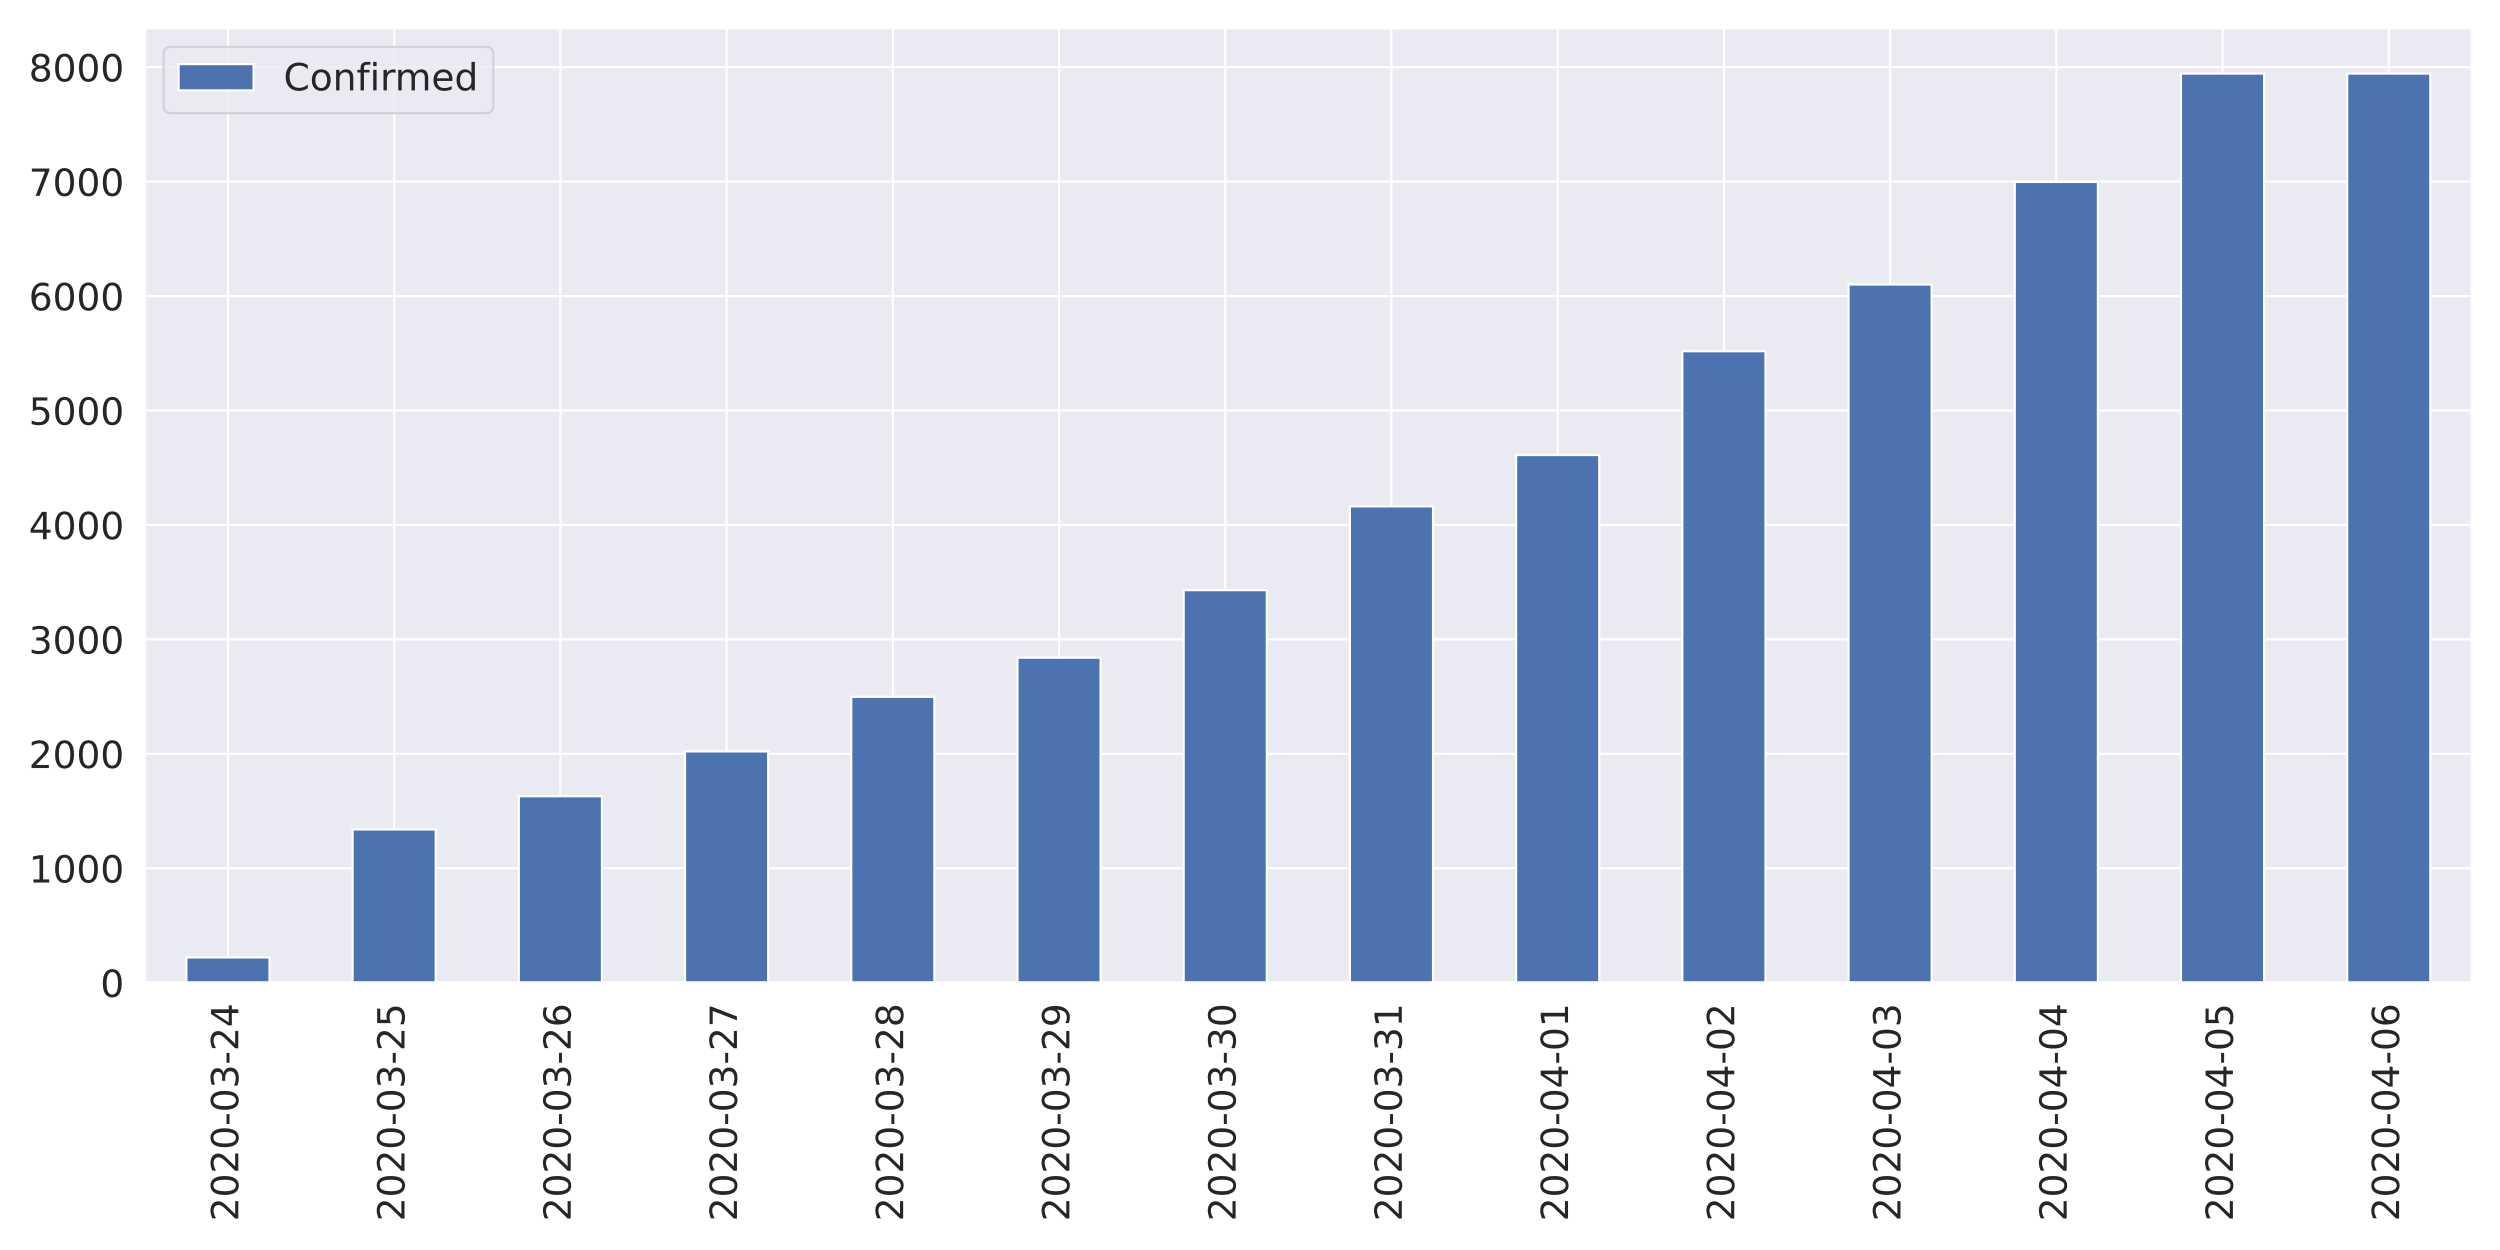
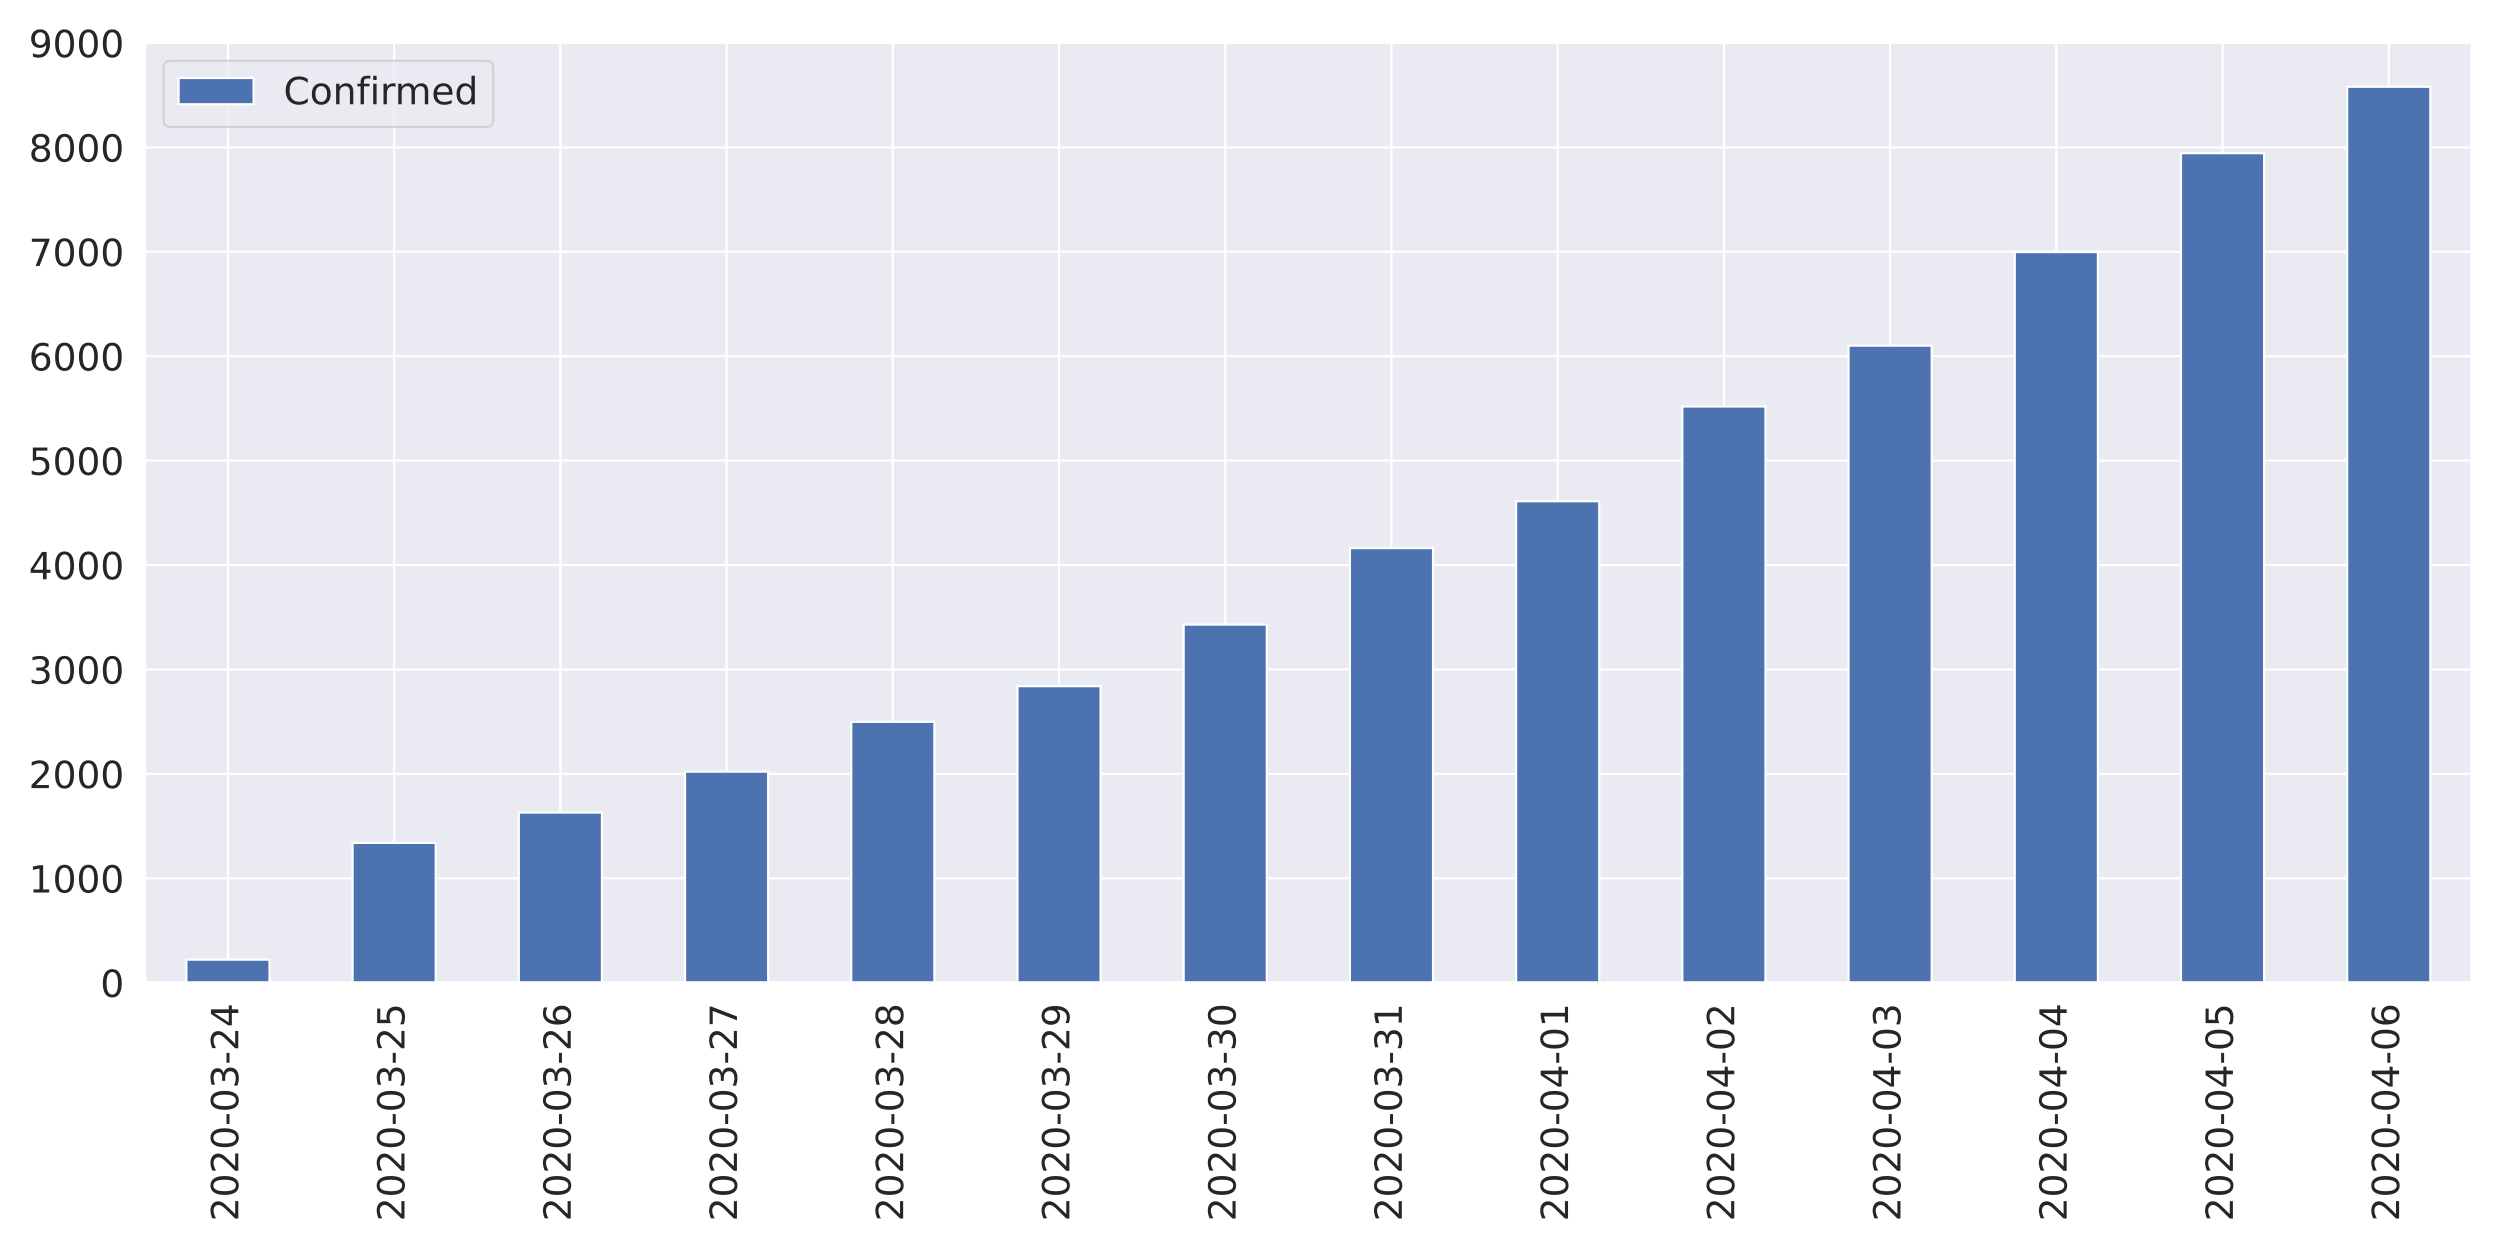
<svg xmlns="http://www.w3.org/2000/svg" xmlns:xlink="http://www.w3.org/1999/xlink" height="576pt" version="1.1" viewBox="0 0 1152 576" width="1152pt">
  <defs>
    <style type="text/css">
*{stroke-linecap:butt;stroke-linejoin:round;}
  </style>
  </defs>
  <g id="figure_1">
    <g id="patch_1">
      <path d="M 0 576  L 1152 576  L 1152 0  L 0 0  z " style="fill:#ffffff;" />
    </g>
    <g id="axes_1">
      <g id="patch_2">
-         <path d="M 66.74 452.83  L 1139.04 452.83  L 1139.04 12.96  L 66.74 12.96  z " style="fill:#eaeaf2;" />
+         <path d="M 66.74 452.83  L 1139.04 452.83  L 1139.04 19.357  L 66.74 19.357  z " style="fill:#eaeaf2;" />
      </g>
      <g id="matplotlib.axis_1">
        <g id="xtick_1">
          <g id="line2d_1">
-             <path clip-path="url(#p37a62f35dd)" d="M 105.036 452.83  L 105.036 12.96  " style="fill:none;stroke:#ffffff;stroke-linecap:round;" />
+             <path clip-path="url(#pcefe71544e)" d="M 105.036 452.83  L 105.036 19.357  " style="fill:none;stroke:#ffffff;stroke-linecap:round;" />
          </g>
          <g id="text_1">
            <defs>
              <path d="M 19.188 8.297  L 53.609 8.297  L 53.609 0  L 7.328 0  L 7.328 8.297  Q 12.938 14.109 22.625 23.891  Q 32.328 33.688 34.812 36.531  Q 39.547 41.844 41.422 45.531  Q 43.312 49.219 43.312 52.781  Q 43.312 58.594 39.234 62.25  Q 35.156 65.922 28.609 65.922  Q 23.969 65.922 18.812 64.312  Q 13.672 62.703 7.812 59.422  L 7.812 69.391  Q 13.766 71.781 18.938 73  Q 24.125 74.219 28.422 74.219  Q 39.75 74.219 46.484 68.547  Q 53.219 62.891 53.219 53.422  Q 53.219 48.922 51.531 44.891  Q 49.859 40.875 45.406 35.406  Q 44.188 33.984 37.641 27.219  Q 31.109 20.453 19.188 8.297  z " id="DejaVuSans-50" />
              <path d="M 31.781 66.406  Q 24.172 66.406 20.328 58.906  Q 16.5 51.422 16.5 36.375  Q 16.5 21.391 20.328 13.891  Q 24.172 6.391 31.781 6.391  Q 39.453 6.391 43.281 13.891  Q 47.125 21.391 47.125 36.375  Q 47.125 51.422 43.281 58.906  Q 39.453 66.406 31.781 66.406  z M 31.781 74.219  Q 44.047 74.219 50.516 64.516  Q 56.984 54.828 56.984 36.375  Q 56.984 17.969 50.516 8.266  Q 44.047 -1.422 31.781 -1.422  Q 19.531 -1.422 13.062 8.266  Q 6.594 17.969 6.594 36.375  Q 6.594 54.828 13.062 64.516  Q 19.531 74.219 31.781 74.219  z " id="DejaVuSans-48" />
              <path d="M 4.891 31.391  L 31.203 31.391  L 31.203 23.391  L 4.891 23.391  z " id="DejaVuSans-45" />
              <path d="M 40.578 39.312  Q 47.656 37.797 51.625 33  Q 55.609 28.219 55.609 21.188  Q 55.609 10.406 48.188 4.484  Q 40.766 -1.422 27.094 -1.422  Q 22.516 -1.422 17.656 -0.516  Q 12.797 0.391 7.625 2.203  L 7.625 11.719  Q 11.719 9.328 16.594 8.109  Q 21.484 6.891 26.812 6.891  Q 36.078 6.891 40.938 10.547  Q 45.797 14.203 45.797 21.188  Q 45.797 27.641 41.281 31.266  Q 36.766 34.906 28.719 34.906  L 20.219 34.906  L 20.219 43.016  L 29.109 43.016  Q 36.375 43.016 40.234 45.922  Q 44.094 48.828 44.094 54.297  Q 44.094 59.906 40.109 62.906  Q 36.141 65.922 28.719 65.922  Q 24.656 65.922 20.016 65.031  Q 15.375 64.156 9.812 62.312  L 9.812 71.094  Q 15.438 72.656 20.344 73.438  Q 25.25 74.219 29.594 74.219  Q 40.828 74.219 47.359 69.109  Q 53.906 64.016 53.906 55.328  Q 53.906 49.266 50.438 45.094  Q 46.969 40.922 40.578 39.312  z " id="DejaVuSans-51" />
              <path d="M 37.797 64.312  L 12.891 25.391  L 37.797 25.391  z M 35.203 72.906  L 47.609 72.906  L 47.609 25.391  L 58.016 25.391  L 58.016 17.188  L 47.609 17.188  L 47.609 0  L 37.797 0  L 37.797 17.188  L 4.891 17.188  L 4.891 26.703  z " id="DejaVuSans-52" />
            </defs>
            <g style="fill:#262626;" transform="translate(109.8046 562.7538)rotate(-90)scale(0.1728 -0.1728)">
              <use xlink:href="#DejaVuSans-50" />
              <use x="63.623" xlink:href="#DejaVuSans-48" />
              <use x="127.246" xlink:href="#DejaVuSans-50" />
              <use x="190.869" xlink:href="#DejaVuSans-48" />
              <use x="254.492" xlink:href="#DejaVuSans-45" />
              <use x="290.576" xlink:href="#DejaVuSans-48" />
              <use x="354.199" xlink:href="#DejaVuSans-51" />
              <use x="417.822" xlink:href="#DejaVuSans-45" />
              <use x="453.906" xlink:href="#DejaVuSans-50" />
              <use x="517.529" xlink:href="#DejaVuSans-52" />
            </g>
          </g>
        </g>
        <g id="xtick_2">
          <g id="line2d_2">
-             <path clip-path="url(#p37a62f35dd)" d="M 181.629 452.83  L 181.629 12.96  " style="fill:none;stroke:#ffffff;stroke-linecap:round;" />
+             <path clip-path="url(#pcefe71544e)" d="M 181.629 452.83  L 181.629 19.357  " style="fill:none;stroke:#ffffff;stroke-linecap:round;" />
          </g>
          <g id="text_2">
            <defs>
              <path d="M 10.797 72.906  L 49.516 72.906  L 49.516 64.594  L 19.828 64.594  L 19.828 46.734  Q 21.969 47.469 24.109 47.828  Q 26.266 48.188 28.422 48.188  Q 40.625 48.188 47.75 41.5  Q 54.891 34.812 54.891 23.391  Q 54.891 11.625 47.562 5.094  Q 40.234 -1.422 26.906 -1.422  Q 22.312 -1.422 17.547 -0.641  Q 12.797 0.141 7.719 1.703  L 7.719 11.625  Q 12.109 9.234 16.797 8.062  Q 21.484 6.891 26.703 6.891  Q 35.156 6.891 40.078 11.328  Q 45.016 15.766 45.016 23.391  Q 45.016 31 40.078 35.438  Q 35.156 39.891 26.703 39.891  Q 22.75 39.891 18.812 39.016  Q 14.891 38.141 10.797 36.281  z " id="DejaVuSans-53" />
            </defs>
            <g style="fill:#262626;" transform="translate(186.3975 562.7538)rotate(-90)scale(0.1728 -0.1728)">
              <use xlink:href="#DejaVuSans-50" />
              <use x="63.623" xlink:href="#DejaVuSans-48" />
              <use x="127.246" xlink:href="#DejaVuSans-50" />
              <use x="190.869" xlink:href="#DejaVuSans-48" />
              <use x="254.492" xlink:href="#DejaVuSans-45" />
              <use x="290.576" xlink:href="#DejaVuSans-48" />
              <use x="354.199" xlink:href="#DejaVuSans-51" />
              <use x="417.822" xlink:href="#DejaVuSans-45" />
              <use x="453.906" xlink:href="#DejaVuSans-50" />
              <use x="517.529" xlink:href="#DejaVuSans-53" />
            </g>
          </g>
        </g>
        <g id="xtick_3">
          <g id="line2d_3">
-             <path clip-path="url(#p37a62f35dd)" d="M 258.222 452.83  L 258.222 12.96  " style="fill:none;stroke:#ffffff;stroke-linecap:round;" />
+             <path clip-path="url(#pcefe71544e)" d="M 258.222 452.83  L 258.222 19.357  " style="fill:none;stroke:#ffffff;stroke-linecap:round;" />
          </g>
          <g id="text_3">
            <defs>
              <path d="M 33.016 40.375  Q 26.375 40.375 22.484 35.828  Q 18.609 31.297 18.609 23.391  Q 18.609 15.531 22.484 10.953  Q 26.375 6.391 33.016 6.391  Q 39.656 6.391 43.531 10.953  Q 47.406 15.531 47.406 23.391  Q 47.406 31.297 43.531 35.828  Q 39.656 40.375 33.016 40.375  z M 52.594 71.297  L 52.594 62.312  Q 48.875 64.062 45.094 64.984  Q 41.312 65.922 37.594 65.922  Q 27.828 65.922 22.672 59.328  Q 17.531 52.734 16.797 39.406  Q 19.672 43.656 24.016 45.922  Q 28.375 48.188 33.594 48.188  Q 44.578 48.188 50.953 41.516  Q 57.328 34.859 57.328 23.391  Q 57.328 12.156 50.688 5.359  Q 44.047 -1.422 33.016 -1.422  Q 20.359 -1.422 13.672 8.266  Q 6.984 17.969 6.984 36.375  Q 6.984 53.656 15.188 63.938  Q 23.391 74.219 37.203 74.219  Q 40.922 74.219 44.703 73.484  Q 48.484 72.75 52.594 71.297  z " id="DejaVuSans-54" />
            </defs>
            <g style="fill:#262626;" transform="translate(262.9903 562.7538)rotate(-90)scale(0.1728 -0.1728)">
              <use xlink:href="#DejaVuSans-50" />
              <use x="63.623" xlink:href="#DejaVuSans-48" />
              <use x="127.246" xlink:href="#DejaVuSans-50" />
              <use x="190.869" xlink:href="#DejaVuSans-48" />
              <use x="254.492" xlink:href="#DejaVuSans-45" />
              <use x="290.576" xlink:href="#DejaVuSans-48" />
              <use x="354.199" xlink:href="#DejaVuSans-51" />
              <use x="417.822" xlink:href="#DejaVuSans-45" />
              <use x="453.906" xlink:href="#DejaVuSans-50" />
              <use x="517.529" xlink:href="#DejaVuSans-54" />
            </g>
          </g>
        </g>
        <g id="xtick_4">
          <g id="line2d_4">
-             <path clip-path="url(#p37a62f35dd)" d="M 334.815 452.83  L 334.815 12.96  " style="fill:none;stroke:#ffffff;stroke-linecap:round;" />
+             <path clip-path="url(#pcefe71544e)" d="M 334.815 452.83  L 334.815 19.357  " style="fill:none;stroke:#ffffff;stroke-linecap:round;" />
          </g>
          <g id="text_4">
            <defs>
              <path d="M 8.203 72.906  L 55.078 72.906  L 55.078 68.703  L 28.609 0  L 18.312 0  L 43.219 64.594  L 8.203 64.594  z " id="DejaVuSans-55" />
            </defs>
            <g style="fill:#262626;" transform="translate(339.5832 562.7538)rotate(-90)scale(0.1728 -0.1728)">
              <use xlink:href="#DejaVuSans-50" />
              <use x="63.623" xlink:href="#DejaVuSans-48" />
              <use x="127.246" xlink:href="#DejaVuSans-50" />
              <use x="190.869" xlink:href="#DejaVuSans-48" />
              <use x="254.492" xlink:href="#DejaVuSans-45" />
              <use x="290.576" xlink:href="#DejaVuSans-48" />
              <use x="354.199" xlink:href="#DejaVuSans-51" />
              <use x="417.822" xlink:href="#DejaVuSans-45" />
              <use x="453.906" xlink:href="#DejaVuSans-50" />
              <use x="517.529" xlink:href="#DejaVuSans-55" />
            </g>
          </g>
        </g>
        <g id="xtick_5">
          <g id="line2d_5">
-             <path clip-path="url(#p37a62f35dd)" d="M 411.408 452.83  L 411.408 12.96  " style="fill:none;stroke:#ffffff;stroke-linecap:round;" />
+             <path clip-path="url(#pcefe71544e)" d="M 411.408 452.83  L 411.408 19.357  " style="fill:none;stroke:#ffffff;stroke-linecap:round;" />
          </g>
          <g id="text_5">
            <defs>
              <path d="M 31.781 34.625  Q 24.75 34.625 20.719 30.859  Q 16.703 27.094 16.703 20.516  Q 16.703 13.922 20.719 10.156  Q 24.75 6.391 31.781 6.391  Q 38.812 6.391 42.859 10.172  Q 46.922 13.969 46.922 20.516  Q 46.922 27.094 42.891 30.859  Q 38.875 34.625 31.781 34.625  z M 21.922 38.812  Q 15.578 40.375 12.031 44.719  Q 8.5 49.078 8.5 55.328  Q 8.5 64.062 14.719 69.141  Q 20.953 74.219 31.781 74.219  Q 42.672 74.219 48.875 69.141  Q 55.078 64.062 55.078 55.328  Q 55.078 49.078 51.531 44.719  Q 48 40.375 41.703 38.812  Q 48.828 37.156 52.797 32.312  Q 56.781 27.484 56.781 20.516  Q 56.781 9.906 50.312 4.234  Q 43.844 -1.422 31.781 -1.422  Q 19.734 -1.422 13.25 4.234  Q 6.781 9.906 6.781 20.516  Q 6.781 27.484 10.781 32.312  Q 14.797 37.156 21.922 38.812  z M 18.312 54.391  Q 18.312 48.734 21.844 45.562  Q 25.391 42.391 31.781 42.391  Q 38.141 42.391 41.719 45.562  Q 45.312 48.734 45.312 54.391  Q 45.312 60.062 41.719 63.234  Q 38.141 66.406 31.781 66.406  Q 25.391 66.406 21.844 63.234  Q 18.312 60.062 18.312 54.391  z " id="DejaVuSans-56" />
            </defs>
            <g style="fill:#262626;" transform="translate(416.1761 562.7538)rotate(-90)scale(0.1728 -0.1728)">
              <use xlink:href="#DejaVuSans-50" />
              <use x="63.623" xlink:href="#DejaVuSans-48" />
              <use x="127.246" xlink:href="#DejaVuSans-50" />
              <use x="190.869" xlink:href="#DejaVuSans-48" />
              <use x="254.492" xlink:href="#DejaVuSans-45" />
              <use x="290.576" xlink:href="#DejaVuSans-48" />
              <use x="354.199" xlink:href="#DejaVuSans-51" />
              <use x="417.822" xlink:href="#DejaVuSans-45" />
              <use x="453.906" xlink:href="#DejaVuSans-50" />
              <use x="517.529" xlink:href="#DejaVuSans-56" />
            </g>
          </g>
        </g>
        <g id="xtick_6">
          <g id="line2d_6">
-             <path clip-path="url(#p37a62f35dd)" d="M 488.001 452.83  L 488.001 12.96  " style="fill:none;stroke:#ffffff;stroke-linecap:round;" />
+             <path clip-path="url(#pcefe71544e)" d="M 488.001 452.83  L 488.001 19.357  " style="fill:none;stroke:#ffffff;stroke-linecap:round;" />
          </g>
          <g id="text_6">
            <defs>
              <path d="M 10.984 1.516  L 10.984 10.5  Q 14.703 8.734 18.5 7.812  Q 22.312 6.891 25.984 6.891  Q 35.75 6.891 40.891 13.453  Q 46.047 20.016 46.781 33.406  Q 43.953 29.203 39.594 26.953  Q 35.25 24.703 29.984 24.703  Q 19.047 24.703 12.672 31.312  Q 6.297 37.938 6.297 49.422  Q 6.297 60.641 12.938 67.422  Q 19.578 74.219 30.609 74.219  Q 43.266 74.219 49.922 64.516  Q 56.594 54.828 56.594 36.375  Q 56.594 19.141 48.406 8.859  Q 40.234 -1.422 26.422 -1.422  Q 22.703 -1.422 18.891 -0.688  Q 15.094 0.047 10.984 1.516  z M 30.609 32.422  Q 37.25 32.422 41.125 36.953  Q 45.016 41.5 45.016 49.422  Q 45.016 57.281 41.125 61.844  Q 37.25 66.406 30.609 66.406  Q 23.969 66.406 20.094 61.844  Q 16.219 57.281 16.219 49.422  Q 16.219 41.5 20.094 36.953  Q 23.969 32.422 30.609 32.422  z " id="DejaVuSans-57" />
            </defs>
            <g style="fill:#262626;" transform="translate(492.7689 562.7538)rotate(-90)scale(0.1728 -0.1728)">
              <use xlink:href="#DejaVuSans-50" />
              <use x="63.623" xlink:href="#DejaVuSans-48" />
              <use x="127.246" xlink:href="#DejaVuSans-50" />
              <use x="190.869" xlink:href="#DejaVuSans-48" />
              <use x="254.492" xlink:href="#DejaVuSans-45" />
              <use x="290.576" xlink:href="#DejaVuSans-48" />
              <use x="354.199" xlink:href="#DejaVuSans-51" />
              <use x="417.822" xlink:href="#DejaVuSans-45" />
              <use x="453.906" xlink:href="#DejaVuSans-50" />
              <use x="517.529" xlink:href="#DejaVuSans-57" />
            </g>
          </g>
        </g>
        <g id="xtick_7">
          <g id="line2d_7">
-             <path clip-path="url(#p37a62f35dd)" d="M 564.594 452.83  L 564.594 12.96  " style="fill:none;stroke:#ffffff;stroke-linecap:round;" />
+             <path clip-path="url(#pcefe71544e)" d="M 564.594 452.83  L 564.594 19.357  " style="fill:none;stroke:#ffffff;stroke-linecap:round;" />
          </g>
          <g id="text_7">
            <g style="fill:#262626;" transform="translate(569.3618 562.7538)rotate(-90)scale(0.1728 -0.1728)">
              <use xlink:href="#DejaVuSans-50" />
              <use x="63.623" xlink:href="#DejaVuSans-48" />
              <use x="127.246" xlink:href="#DejaVuSans-50" />
              <use x="190.869" xlink:href="#DejaVuSans-48" />
              <use x="254.492" xlink:href="#DejaVuSans-45" />
              <use x="290.576" xlink:href="#DejaVuSans-48" />
              <use x="354.199" xlink:href="#DejaVuSans-51" />
              <use x="417.822" xlink:href="#DejaVuSans-45" />
              <use x="453.906" xlink:href="#DejaVuSans-51" />
              <use x="517.529" xlink:href="#DejaVuSans-48" />
            </g>
          </g>
        </g>
        <g id="xtick_8">
          <g id="line2d_8">
-             <path clip-path="url(#p37a62f35dd)" d="M 641.186 452.83  L 641.186 12.96  " style="fill:none;stroke:#ffffff;stroke-linecap:round;" />
+             <path clip-path="url(#pcefe71544e)" d="M 641.186 452.83  L 641.186 19.357  " style="fill:none;stroke:#ffffff;stroke-linecap:round;" />
          </g>
          <g id="text_8">
            <defs>
              <path d="M 12.406 8.297  L 28.516 8.297  L 28.516 63.922  L 10.984 60.406  L 10.984 69.391  L 28.422 72.906  L 38.281 72.906  L 38.281 8.297  L 54.391 8.297  L 54.391 0  L 12.406 0  z " id="DejaVuSans-49" />
            </defs>
            <g style="fill:#262626;" transform="translate(645.9546 562.7538)rotate(-90)scale(0.1728 -0.1728)">
              <use xlink:href="#DejaVuSans-50" />
              <use x="63.623" xlink:href="#DejaVuSans-48" />
              <use x="127.246" xlink:href="#DejaVuSans-50" />
              <use x="190.869" xlink:href="#DejaVuSans-48" />
              <use x="254.492" xlink:href="#DejaVuSans-45" />
              <use x="290.576" xlink:href="#DejaVuSans-48" />
              <use x="354.199" xlink:href="#DejaVuSans-51" />
              <use x="417.822" xlink:href="#DejaVuSans-45" />
              <use x="453.906" xlink:href="#DejaVuSans-51" />
              <use x="517.529" xlink:href="#DejaVuSans-49" />
            </g>
          </g>
        </g>
        <g id="xtick_9">
          <g id="line2d_9">
-             <path clip-path="url(#p37a62f35dd)" d="M 717.779 452.83  L 717.779 12.96  " style="fill:none;stroke:#ffffff;stroke-linecap:round;" />
+             <path clip-path="url(#pcefe71544e)" d="M 717.779 452.83  L 717.779 19.357  " style="fill:none;stroke:#ffffff;stroke-linecap:round;" />
          </g>
          <g id="text_9">
            <g style="fill:#262626;" transform="translate(722.5475 562.7538)rotate(-90)scale(0.1728 -0.1728)">
              <use xlink:href="#DejaVuSans-50" />
              <use x="63.623" xlink:href="#DejaVuSans-48" />
              <use x="127.246" xlink:href="#DejaVuSans-50" />
              <use x="190.869" xlink:href="#DejaVuSans-48" />
              <use x="254.492" xlink:href="#DejaVuSans-45" />
              <use x="290.576" xlink:href="#DejaVuSans-48" />
              <use x="354.199" xlink:href="#DejaVuSans-52" />
              <use x="417.822" xlink:href="#DejaVuSans-45" />
              <use x="453.906" xlink:href="#DejaVuSans-48" />
              <use x="517.529" xlink:href="#DejaVuSans-49" />
            </g>
          </g>
        </g>
        <g id="xtick_10">
          <g id="line2d_10">
-             <path clip-path="url(#p37a62f35dd)" d="M 794.372 452.83  L 794.372 12.96  " style="fill:none;stroke:#ffffff;stroke-linecap:round;" />
+             <path clip-path="url(#pcefe71544e)" d="M 794.372 452.83  L 794.372 19.357  " style="fill:none;stroke:#ffffff;stroke-linecap:round;" />
          </g>
          <g id="text_10">
            <g style="fill:#262626;" transform="translate(799.1403 562.7538)rotate(-90)scale(0.1728 -0.1728)">
              <use xlink:href="#DejaVuSans-50" />
              <use x="63.623" xlink:href="#DejaVuSans-48" />
              <use x="127.246" xlink:href="#DejaVuSans-50" />
              <use x="190.869" xlink:href="#DejaVuSans-48" />
              <use x="254.492" xlink:href="#DejaVuSans-45" />
              <use x="290.576" xlink:href="#DejaVuSans-48" />
              <use x="354.199" xlink:href="#DejaVuSans-52" />
              <use x="417.822" xlink:href="#DejaVuSans-45" />
              <use x="453.906" xlink:href="#DejaVuSans-48" />
              <use x="517.529" xlink:href="#DejaVuSans-50" />
            </g>
          </g>
        </g>
        <g id="xtick_11">
          <g id="line2d_11">
-             <path clip-path="url(#p37a62f35dd)" d="M 870.965 452.83  L 870.965 12.96  " style="fill:none;stroke:#ffffff;stroke-linecap:round;" />
+             <path clip-path="url(#pcefe71544e)" d="M 870.965 452.83  L 870.965 19.357  " style="fill:none;stroke:#ffffff;stroke-linecap:round;" />
          </g>
          <g id="text_11">
            <g style="fill:#262626;" transform="translate(875.7332 562.7538)rotate(-90)scale(0.1728 -0.1728)">
              <use xlink:href="#DejaVuSans-50" />
              <use x="63.623" xlink:href="#DejaVuSans-48" />
              <use x="127.246" xlink:href="#DejaVuSans-50" />
              <use x="190.869" xlink:href="#DejaVuSans-48" />
              <use x="254.492" xlink:href="#DejaVuSans-45" />
              <use x="290.576" xlink:href="#DejaVuSans-48" />
              <use x="354.199" xlink:href="#DejaVuSans-52" />
              <use x="417.822" xlink:href="#DejaVuSans-45" />
              <use x="453.906" xlink:href="#DejaVuSans-48" />
              <use x="517.529" xlink:href="#DejaVuSans-51" />
            </g>
          </g>
        </g>
        <g id="xtick_12">
          <g id="line2d_12">
-             <path clip-path="url(#p37a62f35dd)" d="M 947.558 452.83  L 947.558 12.96  " style="fill:none;stroke:#ffffff;stroke-linecap:round;" />
+             <path clip-path="url(#pcefe71544e)" d="M 947.558 452.83  L 947.558 19.357  " style="fill:none;stroke:#ffffff;stroke-linecap:round;" />
          </g>
          <g id="text_12">
            <g style="fill:#262626;" transform="translate(952.3261 562.7538)rotate(-90)scale(0.1728 -0.1728)">
              <use xlink:href="#DejaVuSans-50" />
              <use x="63.623" xlink:href="#DejaVuSans-48" />
              <use x="127.246" xlink:href="#DejaVuSans-50" />
              <use x="190.869" xlink:href="#DejaVuSans-48" />
              <use x="254.492" xlink:href="#DejaVuSans-45" />
              <use x="290.576" xlink:href="#DejaVuSans-48" />
              <use x="354.199" xlink:href="#DejaVuSans-52" />
              <use x="417.822" xlink:href="#DejaVuSans-45" />
              <use x="453.906" xlink:href="#DejaVuSans-48" />
              <use x="517.529" xlink:href="#DejaVuSans-52" />
            </g>
          </g>
        </g>
        <g id="xtick_13">
          <g id="line2d_13">
-             <path clip-path="url(#p37a62f35dd)" d="M 1024.151 452.83  L 1024.151 12.96  " style="fill:none;stroke:#ffffff;stroke-linecap:round;" />
+             <path clip-path="url(#pcefe71544e)" d="M 1024.151 452.83  L 1024.151 19.357  " style="fill:none;stroke:#ffffff;stroke-linecap:round;" />
          </g>
          <g id="text_13">
            <g style="fill:#262626;" transform="translate(1028.919 562.7538)rotate(-90)scale(0.1728 -0.1728)">
              <use xlink:href="#DejaVuSans-50" />
              <use x="63.623" xlink:href="#DejaVuSans-48" />
              <use x="127.246" xlink:href="#DejaVuSans-50" />
              <use x="190.869" xlink:href="#DejaVuSans-48" />
              <use x="254.492" xlink:href="#DejaVuSans-45" />
              <use x="290.576" xlink:href="#DejaVuSans-48" />
              <use x="354.199" xlink:href="#DejaVuSans-52" />
              <use x="417.822" xlink:href="#DejaVuSans-45" />
              <use x="453.906" xlink:href="#DejaVuSans-48" />
              <use x="517.529" xlink:href="#DejaVuSans-53" />
            </g>
          </g>
        </g>
        <g id="xtick_14">
          <g id="line2d_14">
-             <path clip-path="url(#p37a62f35dd)" d="M 1100.744 452.83  L 1100.744 12.96  " style="fill:none;stroke:#ffffff;stroke-linecap:round;" />
+             <path clip-path="url(#pcefe71544e)" d="M 1100.744 452.83  L 1100.744 19.357  " style="fill:none;stroke:#ffffff;stroke-linecap:round;" />
          </g>
          <g id="text_14">
            <g style="fill:#262626;" transform="translate(1105.512 562.7538)rotate(-90)scale(0.1728 -0.1728)">
              <use xlink:href="#DejaVuSans-50" />
              <use x="63.623" xlink:href="#DejaVuSans-48" />
              <use x="127.246" xlink:href="#DejaVuSans-50" />
              <use x="190.869" xlink:href="#DejaVuSans-48" />
              <use x="254.492" xlink:href="#DejaVuSans-45" />
              <use x="290.576" xlink:href="#DejaVuSans-48" />
              <use x="354.199" xlink:href="#DejaVuSans-52" />
              <use x="417.822" xlink:href="#DejaVuSans-45" />
              <use x="453.906" xlink:href="#DejaVuSans-48" />
              <use x="517.529" xlink:href="#DejaVuSans-54" />
            </g>
          </g>
        </g>
      </g>
      <g id="matplotlib.axis_2">
        <g id="ytick_1">
          <g id="line2d_15">
-             <path clip-path="url(#p37a62f35dd)" d="M 66.74 452.83  L 1139.04 452.83  " style="fill:none;stroke:#ffffff;stroke-linecap:round;" />
+             <path clip-path="url(#pcefe71544e)" d="M 66.74 452.83  L 1139.04 452.83  " style="fill:none;stroke:#ffffff;stroke-linecap:round;" />
          </g>
          <g id="text_15">
            <g style="fill:#262626;" transform="translate(46.2456 459.3951)scale(0.1728 -0.1728)">
              <use xlink:href="#DejaVuSans-48" />
            </g>
          </g>
        </g>
        <g id="ytick_2">
          <g id="line2d_16">
-             <path clip-path="url(#p37a62f35dd)" d="M 66.74 400.095  L 1139.04 400.095  " style="fill:none;stroke:#ffffff;stroke-linecap:round;" />
+             <path clip-path="url(#pcefe71544e)" d="M 66.74 404.714  L 1139.04 404.714  " style="fill:none;stroke:#ffffff;stroke-linecap:round;" />
          </g>
          <g id="text_16">
-             <g style="fill:#262626;" transform="translate(13.2624 406.6604)scale(0.1728 -0.1728)">
+             <g style="fill:#262626;" transform="translate(13.2624 411.2795)scale(0.1728 -0.1728)">
              <use xlink:href="#DejaVuSans-49" />
              <use x="63.623" xlink:href="#DejaVuSans-48" />
              <use x="127.246" xlink:href="#DejaVuSans-48" />
              <use x="190.869" xlink:href="#DejaVuSans-48" />
            </g>
          </g>
        </g>
        <g id="ytick_3">
          <g id="line2d_17">
-             <path clip-path="url(#p37a62f35dd)" d="M 66.74 347.361  L 1139.04 347.361  " style="fill:none;stroke:#ffffff;stroke-linecap:round;" />
+             <path clip-path="url(#pcefe71544e)" d="M 66.74 356.599  L 1139.04 356.599  " style="fill:none;stroke:#ffffff;stroke-linecap:round;" />
          </g>
          <g id="text_17">
-             <g style="fill:#262626;" transform="translate(13.2624 353.9258)scale(0.1728 -0.1728)">
+             <g style="fill:#262626;" transform="translate(13.2624 363.1639)scale(0.1728 -0.1728)">
              <use xlink:href="#DejaVuSans-50" />
              <use x="63.623" xlink:href="#DejaVuSans-48" />
              <use x="127.246" xlink:href="#DejaVuSans-48" />
              <use x="190.869" xlink:href="#DejaVuSans-48" />
            </g>
          </g>
        </g>
        <g id="ytick_4">
          <g id="line2d_18">
-             <path clip-path="url(#p37a62f35dd)" d="M 66.74 294.626  L 1139.04 294.626  " style="fill:none;stroke:#ffffff;stroke-linecap:round;" />
+             <path clip-path="url(#pcefe71544e)" d="M 66.74 308.483  L 1139.04 308.483  " style="fill:none;stroke:#ffffff;stroke-linecap:round;" />
          </g>
          <g id="text_18">
-             <g style="fill:#262626;" transform="translate(13.2624 301.1912)scale(0.1728 -0.1728)">
+             <g style="fill:#262626;" transform="translate(13.2624 315.0484)scale(0.1728 -0.1728)">
              <use xlink:href="#DejaVuSans-51" />
              <use x="63.623" xlink:href="#DejaVuSans-48" />
              <use x="127.246" xlink:href="#DejaVuSans-48" />
              <use x="190.869" xlink:href="#DejaVuSans-48" />
            </g>
          </g>
        </g>
        <g id="ytick_5">
          <g id="line2d_19">
-             <path clip-path="url(#p37a62f35dd)" d="M 66.74 241.892  L 1139.04 241.892  " style="fill:none;stroke:#ffffff;stroke-linecap:round;" />
+             <path clip-path="url(#pcefe71544e)" d="M 66.74 260.368  L 1139.04 260.368  " style="fill:none;stroke:#ffffff;stroke-linecap:round;" />
          </g>
          <g id="text_19">
-             <g style="fill:#262626;" transform="translate(13.2624 248.4566)scale(0.1728 -0.1728)">
+             <g style="fill:#262626;" transform="translate(13.2624 266.9328)scale(0.1728 -0.1728)">
              <use xlink:href="#DejaVuSans-52" />
              <use x="63.623" xlink:href="#DejaVuSans-48" />
              <use x="127.246" xlink:href="#DejaVuSans-48" />
              <use x="190.869" xlink:href="#DejaVuSans-48" />
            </g>
          </g>
        </g>
        <g id="ytick_6">
          <g id="line2d_20">
-             <path clip-path="url(#p37a62f35dd)" d="M 66.74 189.157  L 1139.04 189.157  " style="fill:none;stroke:#ffffff;stroke-linecap:round;" />
+             <path clip-path="url(#pcefe71544e)" d="M 66.74 212.252  L 1139.04 212.252  " style="fill:none;stroke:#ffffff;stroke-linecap:round;" />
          </g>
          <g id="text_20">
-             <g style="fill:#262626;" transform="translate(13.2624 195.722)scale(0.1728 -0.1728)">
+             <g style="fill:#262626;" transform="translate(13.2624 218.8173)scale(0.1728 -0.1728)">
              <use xlink:href="#DejaVuSans-53" />
              <use x="63.623" xlink:href="#DejaVuSans-48" />
              <use x="127.246" xlink:href="#DejaVuSans-48" />
              <use x="190.869" xlink:href="#DejaVuSans-48" />
            </g>
          </g>
        </g>
        <g id="ytick_7">
          <g id="line2d_21">
-             <path clip-path="url(#p37a62f35dd)" d="M 66.74 136.422  L 1139.04 136.422  " style="fill:none;stroke:#ffffff;stroke-linecap:round;" />
+             <path clip-path="url(#pcefe71544e)" d="M 66.74 164.137  L 1139.04 164.137  " style="fill:none;stroke:#ffffff;stroke-linecap:round;" />
          </g>
          <g id="text_21">
-             <g style="fill:#262626;" transform="translate(13.2624 142.9873)scale(0.1728 -0.1728)">
+             <g style="fill:#262626;" transform="translate(13.2624 170.7017)scale(0.1728 -0.1728)">
              <use xlink:href="#DejaVuSans-54" />
              <use x="63.623" xlink:href="#DejaVuSans-48" />
              <use x="127.246" xlink:href="#DejaVuSans-48" />
              <use x="190.869" xlink:href="#DejaVuSans-48" />
            </g>
          </g>
        </g>
        <g id="ytick_8">
          <g id="line2d_22">
-             <path clip-path="url(#p37a62f35dd)" d="M 66.74 83.688  L 1139.04 83.688  " style="fill:none;stroke:#ffffff;stroke-linecap:round;" />
+             <path clip-path="url(#pcefe71544e)" d="M 66.74 116.021  L 1139.04 116.021  " style="fill:none;stroke:#ffffff;stroke-linecap:round;" />
          </g>
          <g id="text_22">
-             <g style="fill:#262626;" transform="translate(13.2624 90.25272)scale(0.1728 -0.1728)">
+             <g style="fill:#262626;" transform="translate(13.2624 122.5861)scale(0.1728 -0.1728)">
              <use xlink:href="#DejaVuSans-55" />
              <use x="63.623" xlink:href="#DejaVuSans-48" />
              <use x="127.246" xlink:href="#DejaVuSans-48" />
              <use x="190.869" xlink:href="#DejaVuSans-48" />
            </g>
          </g>
        </g>
        <g id="ytick_9">
          <g id="line2d_23">
-             <path clip-path="url(#p37a62f35dd)" d="M 66.74 30.953  L 1139.04 30.953  " style="fill:none;stroke:#ffffff;stroke-linecap:round;" />
+             <path clip-path="url(#pcefe71544e)" d="M 66.74 67.906  L 1139.04 67.906  " style="fill:none;stroke:#ffffff;stroke-linecap:round;" />
          </g>
          <g id="text_23">
-             <g style="fill:#262626;" transform="translate(13.2624 37.5181)scale(0.1728 -0.1728)">
+             <g style="fill:#262626;" transform="translate(13.2624 74.47057)scale(0.1728 -0.1728)">
              <use xlink:href="#DejaVuSans-56" />
              <use x="63.623" xlink:href="#DejaVuSans-48" />
              <use x="127.246" xlink:href="#DejaVuSans-48" />
              <use x="190.869" xlink:href="#DejaVuSans-48" />
            </g>
          </g>
        </g>
+         <g id="ytick_10">
+           <g id="line2d_24">
+             <path clip-path="url(#pcefe71544e)" d="M 66.74 19.79  L 1139.04 19.79  " style="fill:none;stroke:#ffffff;stroke-linecap:round;" />
+           </g>
+           <g id="text_24">
+             <g style="fill:#262626;" transform="translate(13.2624 26.35501)scale(0.1728 -0.1728)">
+               <use xlink:href="#DejaVuSans-57" />
+               <use x="63.623" xlink:href="#DejaVuSans-48" />
+               <use x="127.246" xlink:href="#DejaVuSans-48" />
+               <use x="190.869" xlink:href="#DejaVuSans-48" />
+             </g>
+           </g>
+         </g>
      </g>
      <g id="patch_3">
-         <path clip-path="url(#p37a62f35dd)" d="M 85.888 452.83  L 124.185 452.83  L 124.185 441.176  L 85.888 441.176  z " style="fill:#4c72b0;stroke:#ffffff;stroke-linejoin:miter;" />
+         <path clip-path="url(#pcefe71544e)" d="M 85.888 452.83  L 124.185 452.83  L 124.185 442.196  L 85.888 442.196  z " style="fill:#4c72b0;stroke:#ffffff;stroke-linejoin:miter;" />
      </g>
      <g id="patch_4">
-         <path clip-path="url(#p37a62f35dd)" d="M 162.481 452.83  L 200.778 452.83  L 200.778 382.218  L 162.481 382.218  z " style="fill:#4c72b0;stroke:#ffffff;stroke-linejoin:miter;" />
+         <path clip-path="url(#pcefe71544e)" d="M 162.481 452.83  L 200.778 452.83  L 200.778 388.403  L 162.481 388.403  z " style="fill:#4c72b0;stroke:#ffffff;stroke-linejoin:miter;" />
      </g>
      <g id="patch_5">
-         <path clip-path="url(#p37a62f35dd)" d="M 239.074 452.83  L 277.37 452.83  L 277.37 366.925  L 239.074 366.925  z " style="fill:#4c72b0;stroke:#ffffff;stroke-linejoin:miter;" />
+         <path clip-path="url(#pcefe71544e)" d="M 239.074 452.83  L 277.37 452.83  L 277.37 374.45  L 239.074 374.45  z " style="fill:#4c72b0;stroke:#ffffff;stroke-linejoin:miter;" />
      </g>
      <g id="patch_6">
-         <path clip-path="url(#p37a62f35dd)" d="M 315.667 452.83  L 353.963 452.83  L 353.963 346.253  L 315.667 346.253  z " style="fill:#4c72b0;stroke:#ffffff;stroke-linejoin:miter;" />
+         <path clip-path="url(#pcefe71544e)" d="M 315.667 452.83  L 353.963 452.83  L 353.963 355.588  L 315.667 355.588  z " style="fill:#4c72b0;stroke:#ffffff;stroke-linejoin:miter;" />
      </g>
      <g id="patch_7">
-         <path clip-path="url(#p37a62f35dd)" d="M 392.26 452.83  L 430.556 452.83  L 430.556 321.099  L 392.26 321.099  z " style="fill:#4c72b0;stroke:#ffffff;stroke-linejoin:miter;" />
+         <path clip-path="url(#pcefe71544e)" d="M 392.26 452.83  L 430.556 452.83  L 430.556 332.637  L 392.26 332.637  z " style="fill:#4c72b0;stroke:#ffffff;stroke-linejoin:miter;" />
      </g>
      <g id="patch_8">
-         <path clip-path="url(#p37a62f35dd)" d="M 468.853 452.83  L 507.149 452.83  L 507.149 303.064  L 468.853 303.064  z " style="fill:#4c72b0;stroke:#ffffff;stroke-linejoin:miter;" />
+         <path clip-path="url(#pcefe71544e)" d="M 468.853 452.83  L 507.149 452.83  L 507.149 316.182  L 468.853 316.182  z " style="fill:#4c72b0;stroke:#ffffff;stroke-linejoin:miter;" />
      </g>
      <g id="patch_9">
-         <path clip-path="url(#p37a62f35dd)" d="M 545.445 452.83  L 583.742 452.83  L 583.742 271.95  L 545.445 271.95  z " style="fill:#4c72b0;stroke:#ffffff;stroke-linejoin:miter;" />
+         <path clip-path="url(#pcefe71544e)" d="M 545.445 452.83  L 583.742 452.83  L 583.742 287.794  L 545.445 287.794  z " style="fill:#4c72b0;stroke:#ffffff;stroke-linejoin:miter;" />
      </g>
      <g id="patch_10">
-         <path clip-path="url(#p37a62f35dd)" d="M 622.038 452.83  L 660.335 452.83  L 660.335 233.349  L 622.038 233.349  z " style="fill:#4c72b0;stroke:#ffffff;stroke-linejoin:miter;" />
+         <path clip-path="url(#pcefe71544e)" d="M 622.038 452.83  L 660.335 452.83  L 660.335 252.573  L 622.038 252.573  z " style="fill:#4c72b0;stroke:#ffffff;stroke-linejoin:miter;" />
      </g>
      <g id="patch_11">
-         <path clip-path="url(#p37a62f35dd)" d="M 698.631 452.83  L 736.928 452.83  L 736.928 209.671  L 698.631 209.671  z " style="fill:#4c72b0;stroke:#ffffff;stroke-linejoin:miter;" />
+         <path clip-path="url(#pcefe71544e)" d="M 698.631 452.83  L 736.928 452.83  L 736.928 230.969  L 698.631 230.969  z " style="fill:#4c72b0;stroke:#ffffff;stroke-linejoin:miter;" />
      </g>
      <g id="patch_12">
-         <path clip-path="url(#p37a62f35dd)" d="M 775.224 452.83  L 813.52 452.83  L 813.52 161.84  L 775.224 161.84  z " style="fill:#4c72b0;stroke:#ffffff;stroke-linejoin:miter;" />
+         <path clip-path="url(#pcefe71544e)" d="M 775.224 452.83  L 813.52 452.83  L 813.52 187.328  L 775.224 187.328  z " style="fill:#4c72b0;stroke:#ffffff;stroke-linejoin:miter;" />
      </g>
      <g id="patch_13">
-         <path clip-path="url(#p37a62f35dd)" d="M 851.817 452.83  L 890.113 452.83  L 890.113 131.096  L 851.817 131.096  z " style="fill:#4c72b0;stroke:#ffffff;stroke-linejoin:miter;" />
+         <path clip-path="url(#pcefe71544e)" d="M 851.817 452.83  L 890.113 452.83  L 890.113 159.277  L 851.817 159.277  z " style="fill:#4c72b0;stroke:#ffffff;stroke-linejoin:miter;" />
      </g>
      <g id="patch_14">
-         <path clip-path="url(#p37a62f35dd)" d="M 928.41 452.83  L 966.706 452.83  L 966.706 83.846  L 928.41 83.846  z " style="fill:#4c72b0;stroke:#ffffff;stroke-linejoin:miter;" />
+         <path clip-path="url(#pcefe71544e)" d="M 928.41 452.83  L 966.706 452.83  L 966.706 116.165  L 928.41 116.165  z " style="fill:#4c72b0;stroke:#ffffff;stroke-linejoin:miter;" />
      </g>
      <g id="patch_15">
-         <path clip-path="url(#p37a62f35dd)" d="M 1005.003 452.83  L 1043.299 452.83  L 1043.299 33.906  L 1005.003 33.906  z " style="fill:#4c72b0;stroke:#ffffff;stroke-linejoin:miter;" />
+         <path clip-path="url(#pcefe71544e)" d="M 1005.003 452.83  L 1043.299 452.83  L 1043.299 70.6  L 1005.003 70.6  z " style="fill:#4c72b0;stroke:#ffffff;stroke-linejoin:miter;" />
      </g>
      <g id="patch_16">
-         <path clip-path="url(#p37a62f35dd)" d="M 1081.595 452.83  L 1119.892 452.83  L 1119.892 33.906  L 1081.595 33.906  z " style="fill:#4c72b0;stroke:#ffffff;stroke-linejoin:miter;" />
+         <path clip-path="url(#pcefe71544e)" d="M 1081.595 452.83  L 1119.892 452.83  L 1119.892 39.998  L 1081.595 39.998  z " style="fill:#4c72b0;stroke:#ffffff;stroke-linejoin:miter;" />
      </g>
      <g id="patch_17">
-         <path d="M 66.74 452.83  L 66.74 12.96  " style="fill:none;stroke:#ffffff;stroke-linecap:square;stroke-linejoin:miter;stroke-width:1.25;" />
+         <path d="M 66.74 452.83  L 66.74 19.357  " style="fill:none;stroke:#ffffff;stroke-linecap:square;stroke-linejoin:miter;stroke-width:1.25;" />
      </g>
      <g id="patch_18">
-         <path d="M 1139.04 452.83  L 1139.04 12.96  " style="fill:none;stroke:#ffffff;stroke-linecap:square;stroke-linejoin:miter;stroke-width:1.25;" />
+         <path d="M 1139.04 452.83  L 1139.04 19.357  " style="fill:none;stroke:#ffffff;stroke-linecap:square;stroke-linejoin:miter;stroke-width:1.25;" />
      </g>
      <g id="patch_19">
        <path d="M 66.74 452.83  L 1139.04 452.83  " style="fill:none;stroke:#ffffff;stroke-linecap:square;stroke-linejoin:miter;stroke-width:1.25;" />
      </g>
      <g id="patch_20">
-         <path d="M 66.74 12.96  L 1139.04 12.96  " style="fill:none;stroke:#ffffff;stroke-linecap:square;stroke-linejoin:miter;stroke-width:1.25;" />
+         <path d="M 66.74 19.357  L 1139.04 19.357  " style="fill:none;stroke:#ffffff;stroke-linecap:square;stroke-linejoin:miter;stroke-width:1.25;" />
      </g>
      <g id="legend_1">
        <g id="patch_21">
-           <path d="M 78.836 52.148  L 223.842 52.148  Q 227.298 52.148 227.298 48.692  L 227.298 25.056  Q 227.298 21.6 223.842 21.6  L 78.836 21.6  Q 75.38 21.6 75.38 25.056  L 75.38 48.692  Q 75.38 52.148 78.836 52.148  z " style="fill:#eaeaf2;opacity:0.8;stroke:#cccccc;stroke-linejoin:miter;" />
+           <path d="M 78.836 58.545  L 223.842 58.545  Q 227.298 58.545 227.298 55.089  L 227.298 31.453  Q 227.298 27.997 223.842 27.997  L 78.836 27.997  Q 75.38 27.997 75.38 31.453  L 75.38 55.089  Q 75.38 58.545 78.836 58.545  z " style="fill:#eaeaf2;opacity:0.8;stroke:#cccccc;stroke-linejoin:miter;" />
        </g>
        <g id="patch_22">
-           <path d="M 82.292 41.642  L 116.852 41.642  L 116.852 29.546  L 82.292 29.546  z " style="fill:#4c72b0;stroke:#ffffff;stroke-linejoin:miter;" />
-         </g>
-         <g id="text_24">
+           <path d="M 82.292 48.039  L 116.852 48.039  L 116.852 35.943  L 82.292 35.943  z " style="fill:#4c72b0;stroke:#ffffff;stroke-linejoin:miter;" />
+         </g>
+         <g id="text_25">
          <defs>
            <path d="M 64.406 67.281  L 64.406 56.891  Q 59.422 61.531 53.781 63.812  Q 48.141 66.109 41.797 66.109  Q 29.297 66.109 22.656 58.469  Q 16.016 50.828 16.016 36.375  Q 16.016 21.969 22.656 14.328  Q 29.297 6.688 41.797 6.688  Q 48.141 6.688 53.781 8.984  Q 59.422 11.281 64.406 15.922  L 64.406 5.609  Q 59.234 2.094 53.438 0.328  Q 47.656 -1.422 41.219 -1.422  Q 24.656 -1.422 15.125 8.703  Q 5.609 18.844 5.609 36.375  Q 5.609 53.953 15.125 64.078  Q 24.656 74.219 41.219 74.219  Q 47.75 74.219 53.531 72.484  Q 59.328 70.75 64.406 67.281  z " id="DejaVuSans-67" />
            <path d="M 30.609 48.391  Q 23.391 48.391 19.188 42.75  Q 14.984 37.109 14.984 27.297  Q 14.984 17.484 19.156 11.844  Q 23.344 6.203 30.609 6.203  Q 37.797 6.203 41.984 11.859  Q 46.188 17.531 46.188 27.297  Q 46.188 37.016 41.984 42.703  Q 37.797 48.391 30.609 48.391  z M 30.609 56  Q 42.328 56 49.016 48.375  Q 55.719 40.766 55.719 27.297  Q 55.719 13.875 49.016 6.219  Q 42.328 -1.422 30.609 -1.422  Q 18.844 -1.422 12.172 6.219  Q 5.516 13.875 5.516 27.297  Q 5.516 40.766 12.172 48.375  Q 18.844 56 30.609 56  z " id="DejaVuSans-111" />
            <path d="M 54.891 33.016  L 54.891 0  L 45.906 0  L 45.906 32.719  Q 45.906 40.484 42.875 44.328  Q 39.844 48.188 33.797 48.188  Q 26.516 48.188 22.312 43.547  Q 18.109 38.922 18.109 30.906  L 18.109 0  L 9.078 0  L 9.078 54.688  L 18.109 54.688  L 18.109 46.188  Q 21.344 51.125 25.703 53.562  Q 30.078 56 35.797 56  Q 45.219 56 50.047 50.172  Q 54.891 44.344 54.891 33.016  z " id="DejaVuSans-110" />
            <path d="M 37.109 75.984  L 37.109 68.5  L 28.516 68.5  Q 23.688 68.5 21.797 66.547  Q 19.922 64.594 19.922 59.516  L 19.922 54.688  L 34.719 54.688  L 34.719 47.703  L 19.922 47.703  L 19.922 0  L 10.891 0  L 10.891 47.703  L 2.297 47.703  L 2.297 54.688  L 10.891 54.688  L 10.891 58.5  Q 10.891 67.625 15.141 71.797  Q 19.391 75.984 28.609 75.984  z " id="DejaVuSans-102" />
            <path d="M 9.422 54.688  L 18.406 54.688  L 18.406 0  L 9.422 0  z M 9.422 75.984  L 18.406 75.984  L 18.406 64.594  L 9.422 64.594  z " id="DejaVuSans-105" />
            <path d="M 41.109 46.297  Q 39.594 47.172 37.812 47.578  Q 36.031 48 33.891 48  Q 26.266 48 22.188 43.047  Q 18.109 38.094 18.109 28.812  L 18.109 0  L 9.078 0  L 9.078 54.688  L 18.109 54.688  L 18.109 46.188  Q 20.953 51.172 25.484 53.578  Q 30.031 56 36.531 56  Q 37.453 56 38.578 55.875  Q 39.703 55.766 41.062 55.516  z " id="DejaVuSans-114" />
            <path d="M 52 44.188  Q 55.375 50.25 60.062 53.125  Q 64.75 56 71.094 56  Q 79.641 56 84.281 50.016  Q 88.922 44.047 88.922 33.016  L 88.922 0  L 79.891 0  L 79.891 32.719  Q 79.891 40.578 77.094 44.375  Q 74.312 48.188 68.609 48.188  Q 61.625 48.188 57.562 43.547  Q 53.516 38.922 53.516 30.906  L 53.516 0  L 44.484 0  L 44.484 32.719  Q 44.484 40.625 41.703 44.406  Q 38.922 48.188 33.109 48.188  Q 26.219 48.188 22.156 43.531  Q 18.109 38.875 18.109 30.906  L 18.109 0  L 9.078 0  L 9.078 54.688  L 18.109 54.688  L 18.109 46.188  Q 21.188 51.219 25.484 53.609  Q 29.781 56 35.688 56  Q 41.656 56 45.828 52.969  Q 50 49.953 52 44.188  z " id="DejaVuSans-109" />
            <path d="M 56.203 29.594  L 56.203 25.203  L 14.891 25.203  Q 15.484 15.922 20.484 11.062  Q 25.484 6.203 34.422 6.203  Q 39.594 6.203 44.453 7.469  Q 49.312 8.734 54.109 11.281  L 54.109 2.781  Q 49.266 0.734 44.188 -0.344  Q 39.109 -1.422 33.891 -1.422  Q 20.797 -1.422 13.156 6.188  Q 5.516 13.812 5.516 26.812  Q 5.516 40.234 12.766 48.109  Q 20.016 56 32.328 56  Q 43.359 56 49.781 48.891  Q 56.203 41.797 56.203 29.594  z M 47.219 32.234  Q 47.125 39.594 43.094 43.984  Q 39.062 48.391 32.422 48.391  Q 24.906 48.391 20.391 44.141  Q 15.875 39.891 15.188 32.172  z " id="DejaVuSans-101" />
            <path d="M 45.406 46.391  L 45.406 75.984  L 54.391 75.984  L 54.391 0  L 45.406 0  L 45.406 8.203  Q 42.578 3.328 38.25 0.953  Q 33.938 -1.422 27.875 -1.422  Q 17.969 -1.422 11.734 6.484  Q 5.516 14.406 5.516 27.297  Q 5.516 40.188 11.734 48.094  Q 17.969 56 27.875 56  Q 33.938 56 38.25 53.625  Q 42.578 51.266 45.406 46.391  z M 14.797 27.297  Q 14.797 17.391 18.875 11.75  Q 22.953 6.109 30.078 6.109  Q 37.203 6.109 41.297 11.75  Q 45.406 17.391 45.406 27.297  Q 45.406 37.203 41.297 42.844  Q 37.203 48.484 30.078 48.484  Q 22.953 48.484 18.875 42.844  Q 14.797 37.203 14.797 27.297  z " id="DejaVuSans-100" />
          </defs>
-           <g style="fill:#262626;" transform="translate(130.676 41.6421)scale(0.1728 -0.1728)">
+           <g style="fill:#262626;" transform="translate(130.676 48.03902)scale(0.1728 -0.1728)">
            <use xlink:href="#DejaVuSans-67" />
            <use x="69.824" xlink:href="#DejaVuSans-111" />
            <use x="131.006" xlink:href="#DejaVuSans-110" />
            <use x="194.385" xlink:href="#DejaVuSans-102" />
            <use x="229.59" xlink:href="#DejaVuSans-105" />
            <use x="257.373" xlink:href="#DejaVuSans-114" />
            <use x="296.736" xlink:href="#DejaVuSans-109" />
            <use x="394.148" xlink:href="#DejaVuSans-101" />
            <use x="455.672" xlink:href="#DejaVuSans-100" />
          </g>
        </g>
      </g>
    </g>
  </g>
  <defs>
-     <clipPath id="p37a62f35dd">
-       <rect height="439.87" width="1072.3" x="66.74" y="12.96" />
+     <clipPath id="pcefe71544e">
+       <rect height="433.473" width="1072.3" x="66.74" y="19.357" />
    </clipPath>
  </defs>
</svg>
